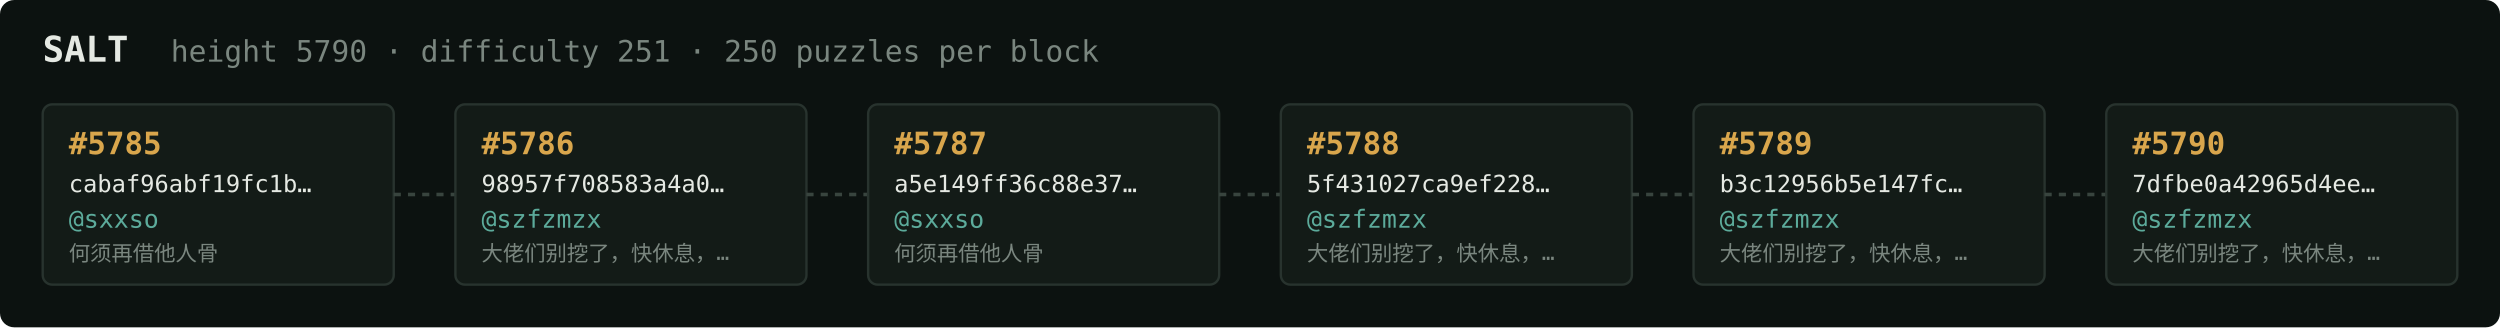
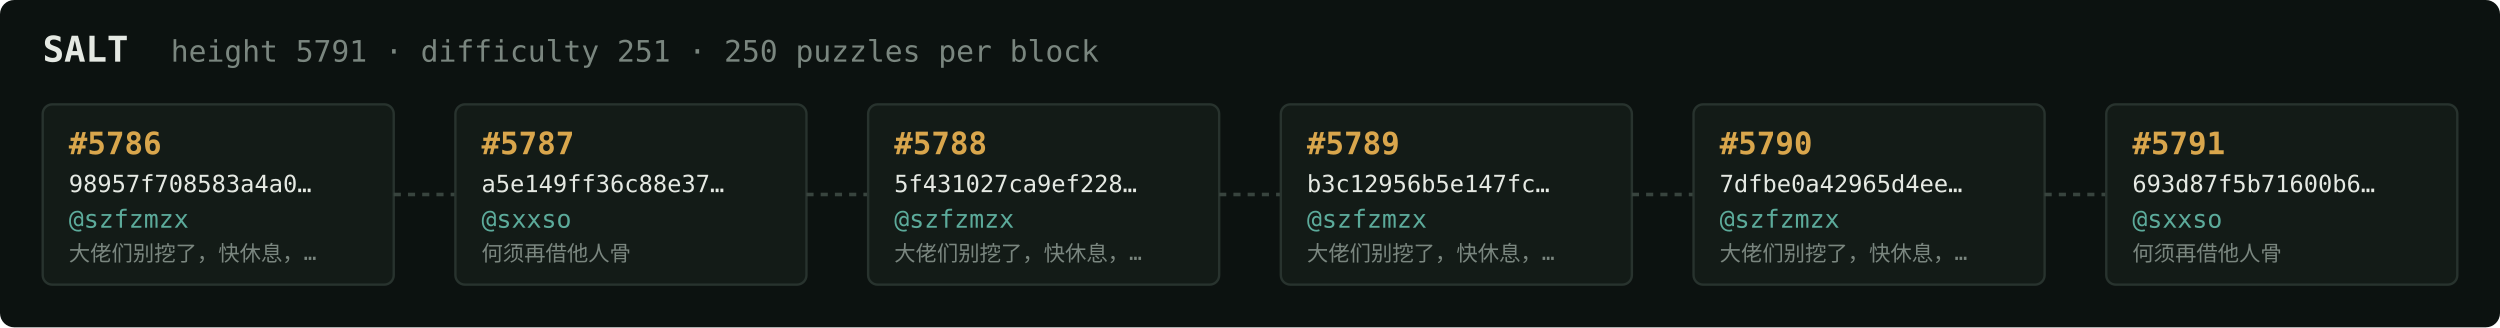
<svg xmlns="http://www.w3.org/2000/svg" width="1054" height="138" viewBox="0 0 1054 138" font-family="ui-monospace,SFMono-Regular,Menlo,monospace">
  <rect fill="#0c1210" width="1054" height="138" rx="6" />
  <text x="18" y="26" fill="#e5e9e3" font-size="15" font-weight="700">SALT</text>
-   <text x="72" y="26" fill="#7a867f" font-size="12.5">height 5790 · difficulty 251 · 250 puzzles per block</text>
+   <text x="72" y="26" fill="#7a867f" font-size="12.5">height 5791 · difficulty 251 · 250 puzzles per block</text>
  <rect x="18" y="44" width="148" height="76" rx="4" fill="#131b17" stroke="#28332e" stroke-width="1" />
-   <text x="29" y="65" fill="#d9a64c" font-size="13" font-weight="700">#5785</text>
-   <text x="29" y="81" fill="#e5e9e3" font-size="10">cabaf96abf19fc1b…</text>
-   <text x="29" y="96" fill="#5cab9b" font-size="10.5">@sxxso</text>
-   <text x="29" y="110" fill="#7a867f" font-size="9">何须再借他人骨</text>
+   <text x="29" y="65" fill="#d9a64c" font-size="13" font-weight="700">#5786</text>
+   <text x="29" y="81" fill="#e5e9e3" font-size="10">98957f708583a4a0…</text>
+   <text x="29" y="96" fill="#5cab9b" font-size="10.5">@szfzmzx</text>
+   <text x="29" y="110" fill="#7a867f" font-size="9">大佬们别挖了，快休息，…</text>
  <line x1="166" y1="82.0" x2="192" y2="82.0" stroke="#38443e" stroke-width="1.5" stroke-dasharray="3 3" />
  <rect x="192" y="44" width="148" height="76" rx="4" fill="#131b17" stroke="#28332e" stroke-width="1" />
-   <text x="203" y="65" fill="#d9a64c" font-size="13" font-weight="700">#5786</text>
-   <text x="203" y="81" fill="#e5e9e3" font-size="10">98957f708583a4a0…</text>
-   <text x="203" y="96" fill="#5cab9b" font-size="10.5">@szfzmzx</text>
-   <text x="203" y="110" fill="#7a867f" font-size="9">大佬们别挖了，快休息，…</text>
+   <text x="203" y="65" fill="#d9a64c" font-size="13" font-weight="700">#5787</text>
+   <text x="203" y="81" fill="#e5e9e3" font-size="10">a5e149ff36c88e37…</text>
+   <text x="203" y="96" fill="#5cab9b" font-size="10.5">@sxxso</text>
+   <text x="203" y="110" fill="#7a867f" font-size="9">何须再借他人骨</text>
  <line x1="340" y1="82.0" x2="366" y2="82.0" stroke="#38443e" stroke-width="1.5" stroke-dasharray="3 3" />
  <rect x="366" y="44" width="148" height="76" rx="4" fill="#131b17" stroke="#28332e" stroke-width="1" />
-   <text x="377" y="65" fill="#d9a64c" font-size="13" font-weight="700">#5787</text>
-   <text x="377" y="81" fill="#e5e9e3" font-size="10">a5e149ff36c88e37…</text>
-   <text x="377" y="96" fill="#5cab9b" font-size="10.5">@sxxso</text>
-   <text x="377" y="110" fill="#7a867f" font-size="9">何须再借他人骨</text>
+   <text x="377" y="65" fill="#d9a64c" font-size="13" font-weight="700">#5788</text>
+   <text x="377" y="81" fill="#e5e9e3" font-size="10">5f431027ca9ef228…</text>
+   <text x="377" y="96" fill="#5cab9b" font-size="10.5">@szfzmzx</text>
+   <text x="377" y="110" fill="#7a867f" font-size="9">大佬们别挖了，快休息，…</text>
  <line x1="514" y1="82.0" x2="540" y2="82.0" stroke="#38443e" stroke-width="1.5" stroke-dasharray="3 3" />
  <rect x="540" y="44" width="148" height="76" rx="4" fill="#131b17" stroke="#28332e" stroke-width="1" />
-   <text x="551" y="65" fill="#d9a64c" font-size="13" font-weight="700">#5788</text>
-   <text x="551" y="81" fill="#e5e9e3" font-size="10">5f431027ca9ef228…</text>
+   <text x="551" y="65" fill="#d9a64c" font-size="13" font-weight="700">#5789</text>
+   <text x="551" y="81" fill="#e5e9e3" font-size="10">b3c12956b5e147fc…</text>
  <text x="551" y="96" fill="#5cab9b" font-size="10.5">@szfzmzx</text>
  <text x="551" y="110" fill="#7a867f" font-size="9">大佬们别挖了，快休息，…</text>
  <line x1="688" y1="82.0" x2="714" y2="82.0" stroke="#38443e" stroke-width="1.5" stroke-dasharray="3 3" />
  <rect x="714" y="44" width="148" height="76" rx="4" fill="#131b17" stroke="#28332e" stroke-width="1" />
-   <text x="725" y="65" fill="#d9a64c" font-size="13" font-weight="700">#5789</text>
-   <text x="725" y="81" fill="#e5e9e3" font-size="10">b3c12956b5e147fc…</text>
+   <text x="725" y="65" fill="#d9a64c" font-size="13" font-weight="700">#5790</text>
+   <text x="725" y="81" fill="#e5e9e3" font-size="10">7dfbe0a42965d4ee…</text>
  <text x="725" y="96" fill="#5cab9b" font-size="10.5">@szfzmzx</text>
  <text x="725" y="110" fill="#7a867f" font-size="9">大佬们别挖了，快休息，…</text>
  <line x1="862" y1="82.0" x2="888" y2="82.0" stroke="#38443e" stroke-width="1.5" stroke-dasharray="3 3" />
  <rect x="888" y="44" width="148" height="76" rx="4" fill="#131b17" stroke="#28332e" stroke-width="1" />
-   <text x="899" y="65" fill="#d9a64c" font-size="13" font-weight="700">#5790</text>
-   <text x="899" y="81" fill="#e5e9e3" font-size="10">7dfbe0a42965d4ee…</text>
-   <text x="899" y="96" fill="#5cab9b" font-size="10.5">@szfzmzx</text>
-   <text x="899" y="110" fill="#7a867f" font-size="9">大佬们别挖了，快休息，…</text>
+   <text x="899" y="65" fill="#d9a64c" font-size="13" font-weight="700">#5791</text>
+   <text x="899" y="81" fill="#e5e9e3" font-size="10">693d87f5b71600b6…</text>
+   <text x="899" y="96" fill="#5cab9b" font-size="10.5">@sxxso</text>
+   <text x="899" y="110" fill="#7a867f" font-size="9">何须再借他人骨</text>
</svg>
